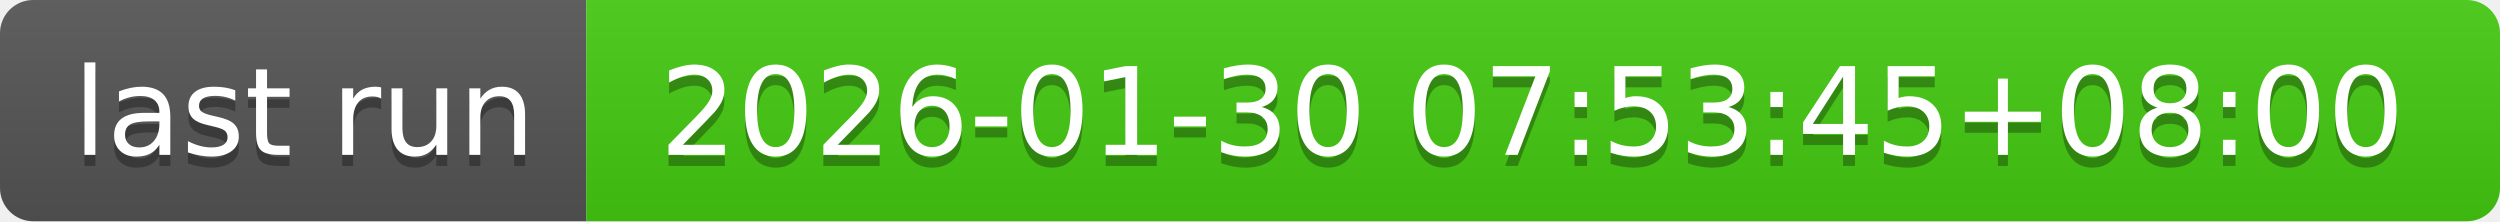
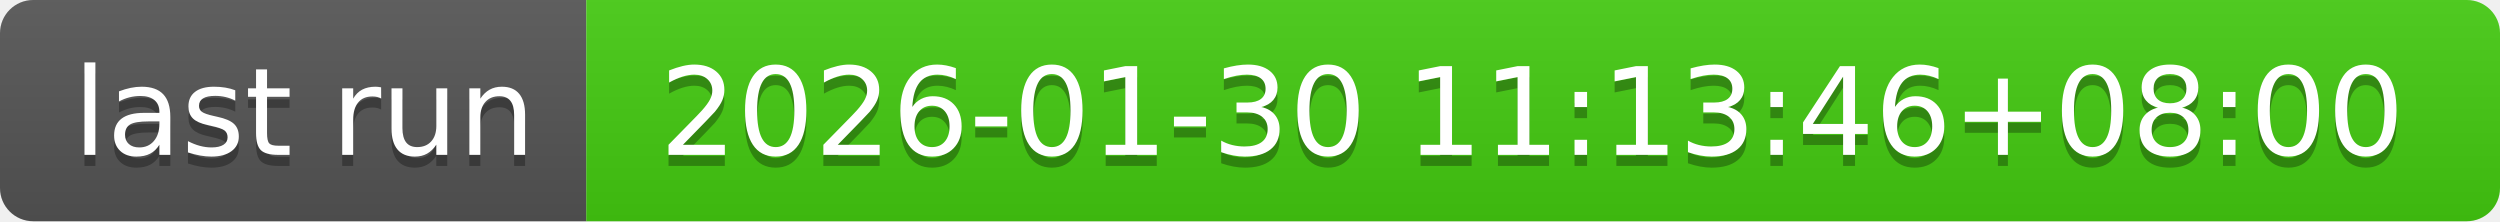
- <svg xmlns="http://www.w3.org/2000/svg" width="226" height="20" role="img" aria-label="last run: 2026-01-30 07:53:45+08:00">
+ <svg xmlns="http://www.w3.org/2000/svg" width="226" height="20" role="img" aria-label="last run: 2026-01-30 11:13:46+08:00">
  <linearGradient id="s" x2="0" y2="100%">
    <stop offset="0" stop-color="#bbb" stop-opacity=".1" />
    <stop offset="1" stop-opacity=".1" />
  </linearGradient>
  <clipPath id="r">
    <rect width="226" height="20" rx="3" fill="#fff" />
  </clipPath>
  <g clip-path="url(#r)">
    <rect width="53" height="20" fill="#555" />
    <rect x="53" width="173" height="20" fill="#4c1" />
    <rect width="226" height="20" fill="url(#s)" />
  </g>
  <g fill="#fff" text-anchor="middle" font-family="Verdana,Geneva,DejaVu Sans,sans-serif" text-rendering="geometricPrecision" font-size="110">
    <text aria-hidden="true" x="275" y="150" fill="#010101" fill-opacity=".3" transform="scale(.1)" textLength="430">last run</text>
    <text x="275" y="140" transform="scale(.1)" fill="#fff" textLength="430">last run</text>
-     <text aria-hidden="true" x="1385" y="150" fill="#010101" fill-opacity=".3" transform="scale(.1)" textLength="1630">2026-01-30 07:53:45+08:00</text>
-     <text x="1385" y="140" transform="scale(.1)" fill="#fff" textLength="1630">2026-01-30 07:53:45+08:00</text>
+     <text aria-hidden="true" x="1385" y="150" fill="#010101" fill-opacity=".3" transform="scale(.1)" textLength="1630">2026-01-30 11:13:46+08:00</text>
+     <text x="1385" y="140" transform="scale(.1)" fill="#fff" textLength="1630">2026-01-30 11:13:46+08:00</text>
  </g>
</svg>
